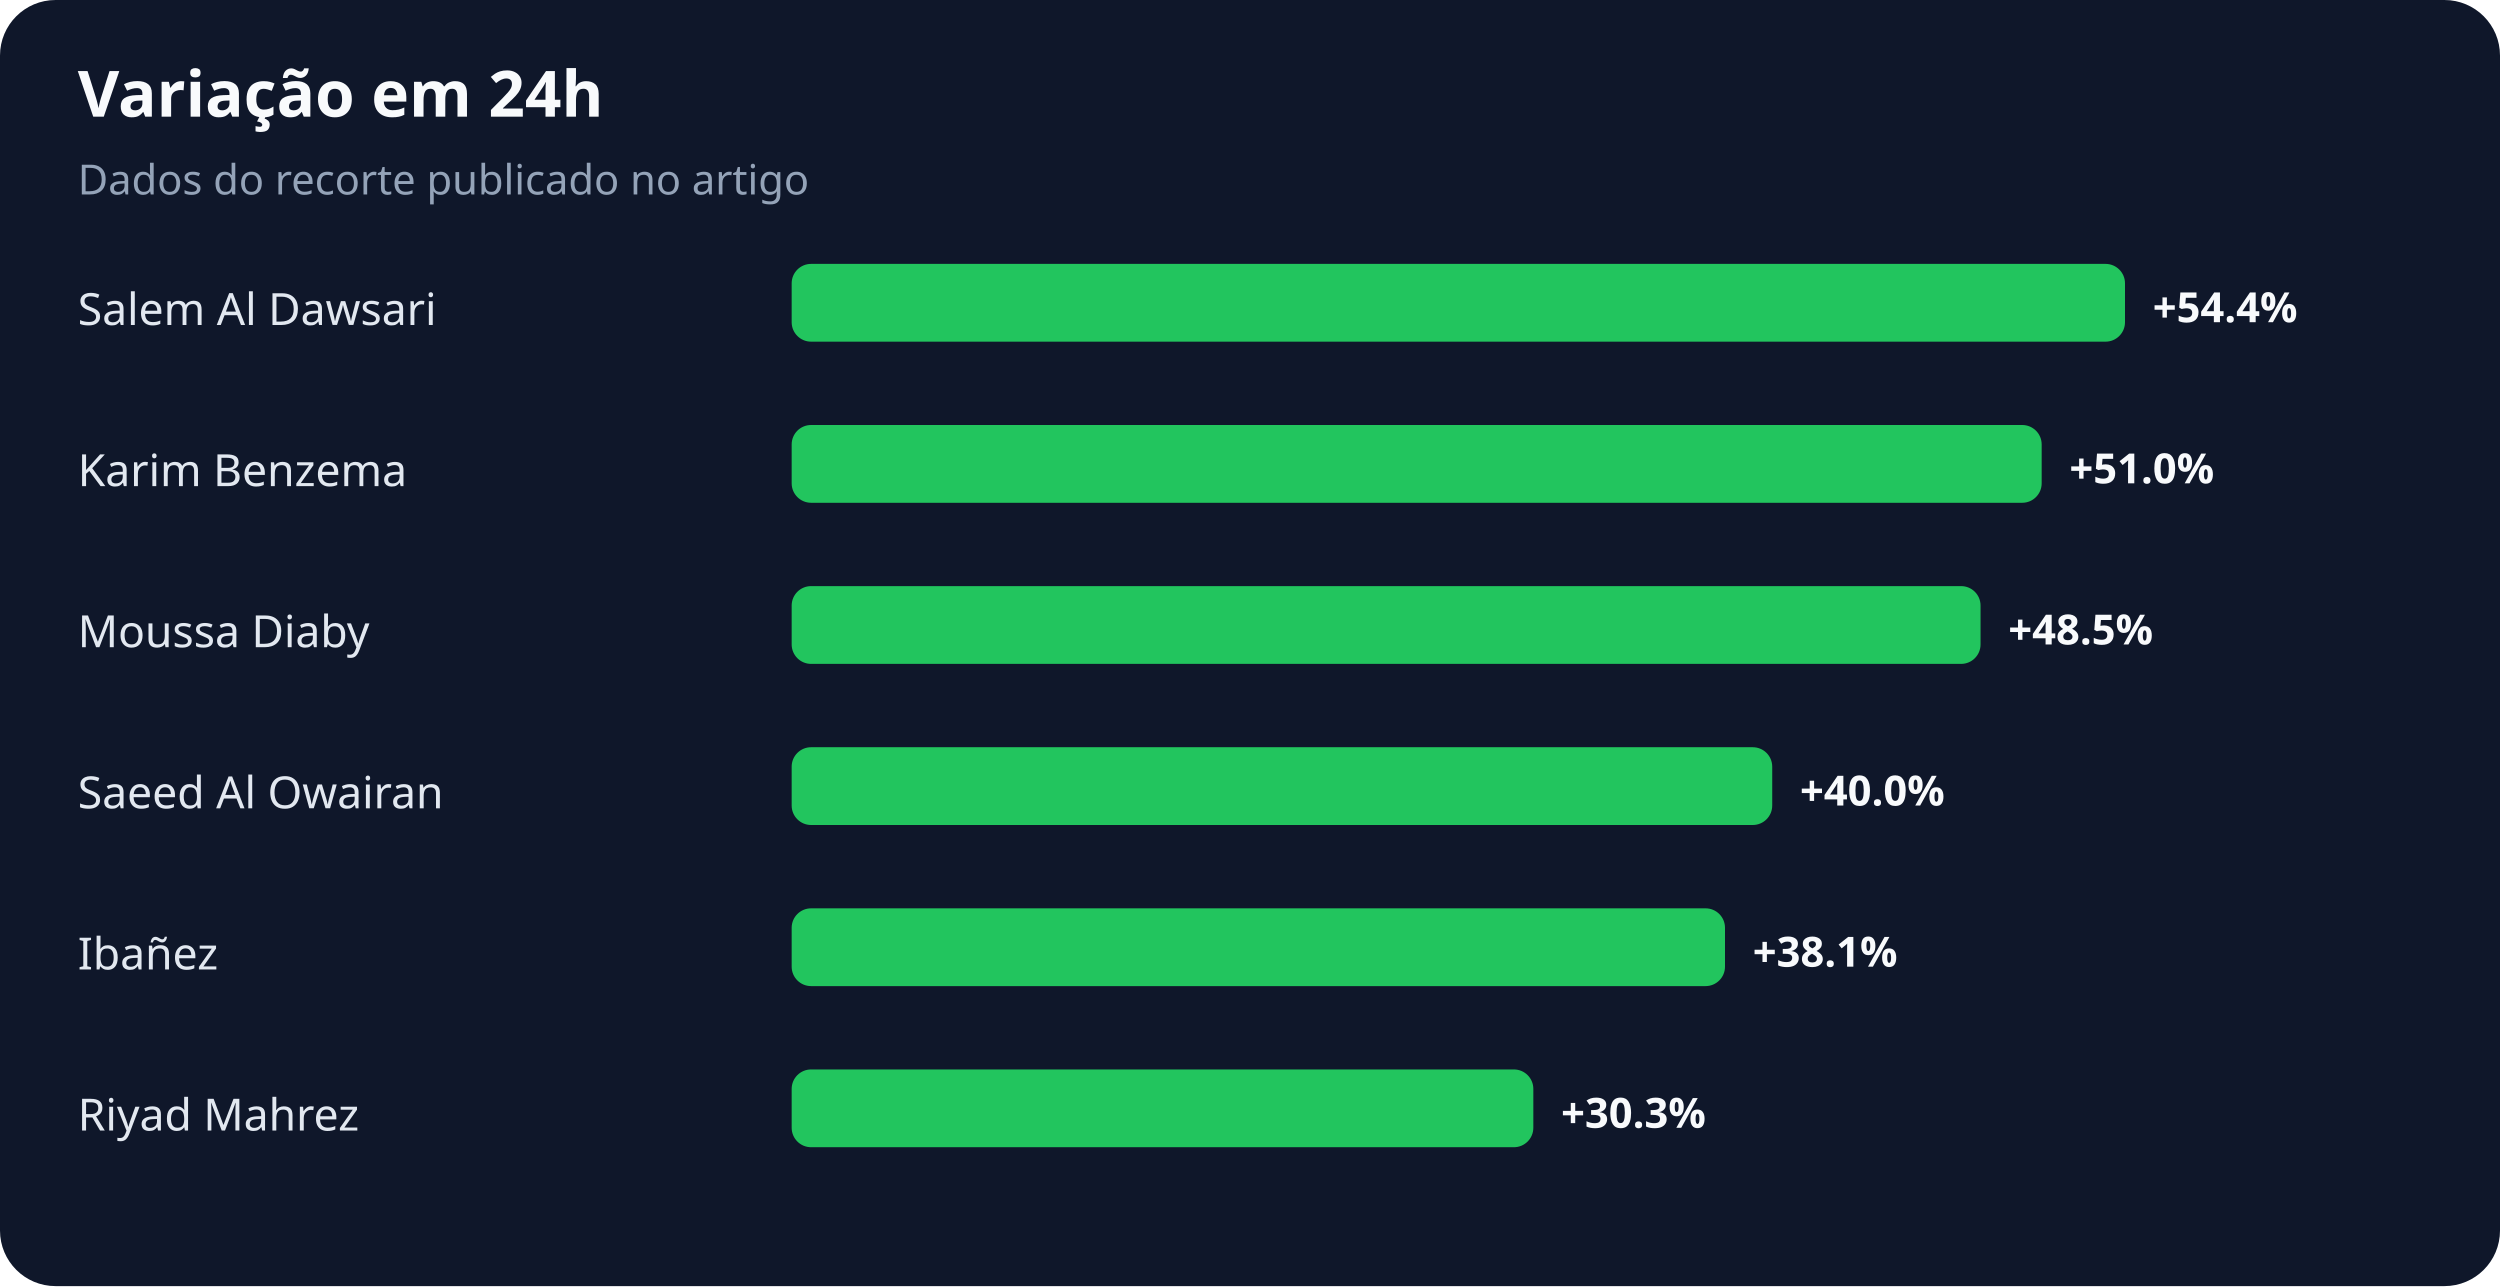
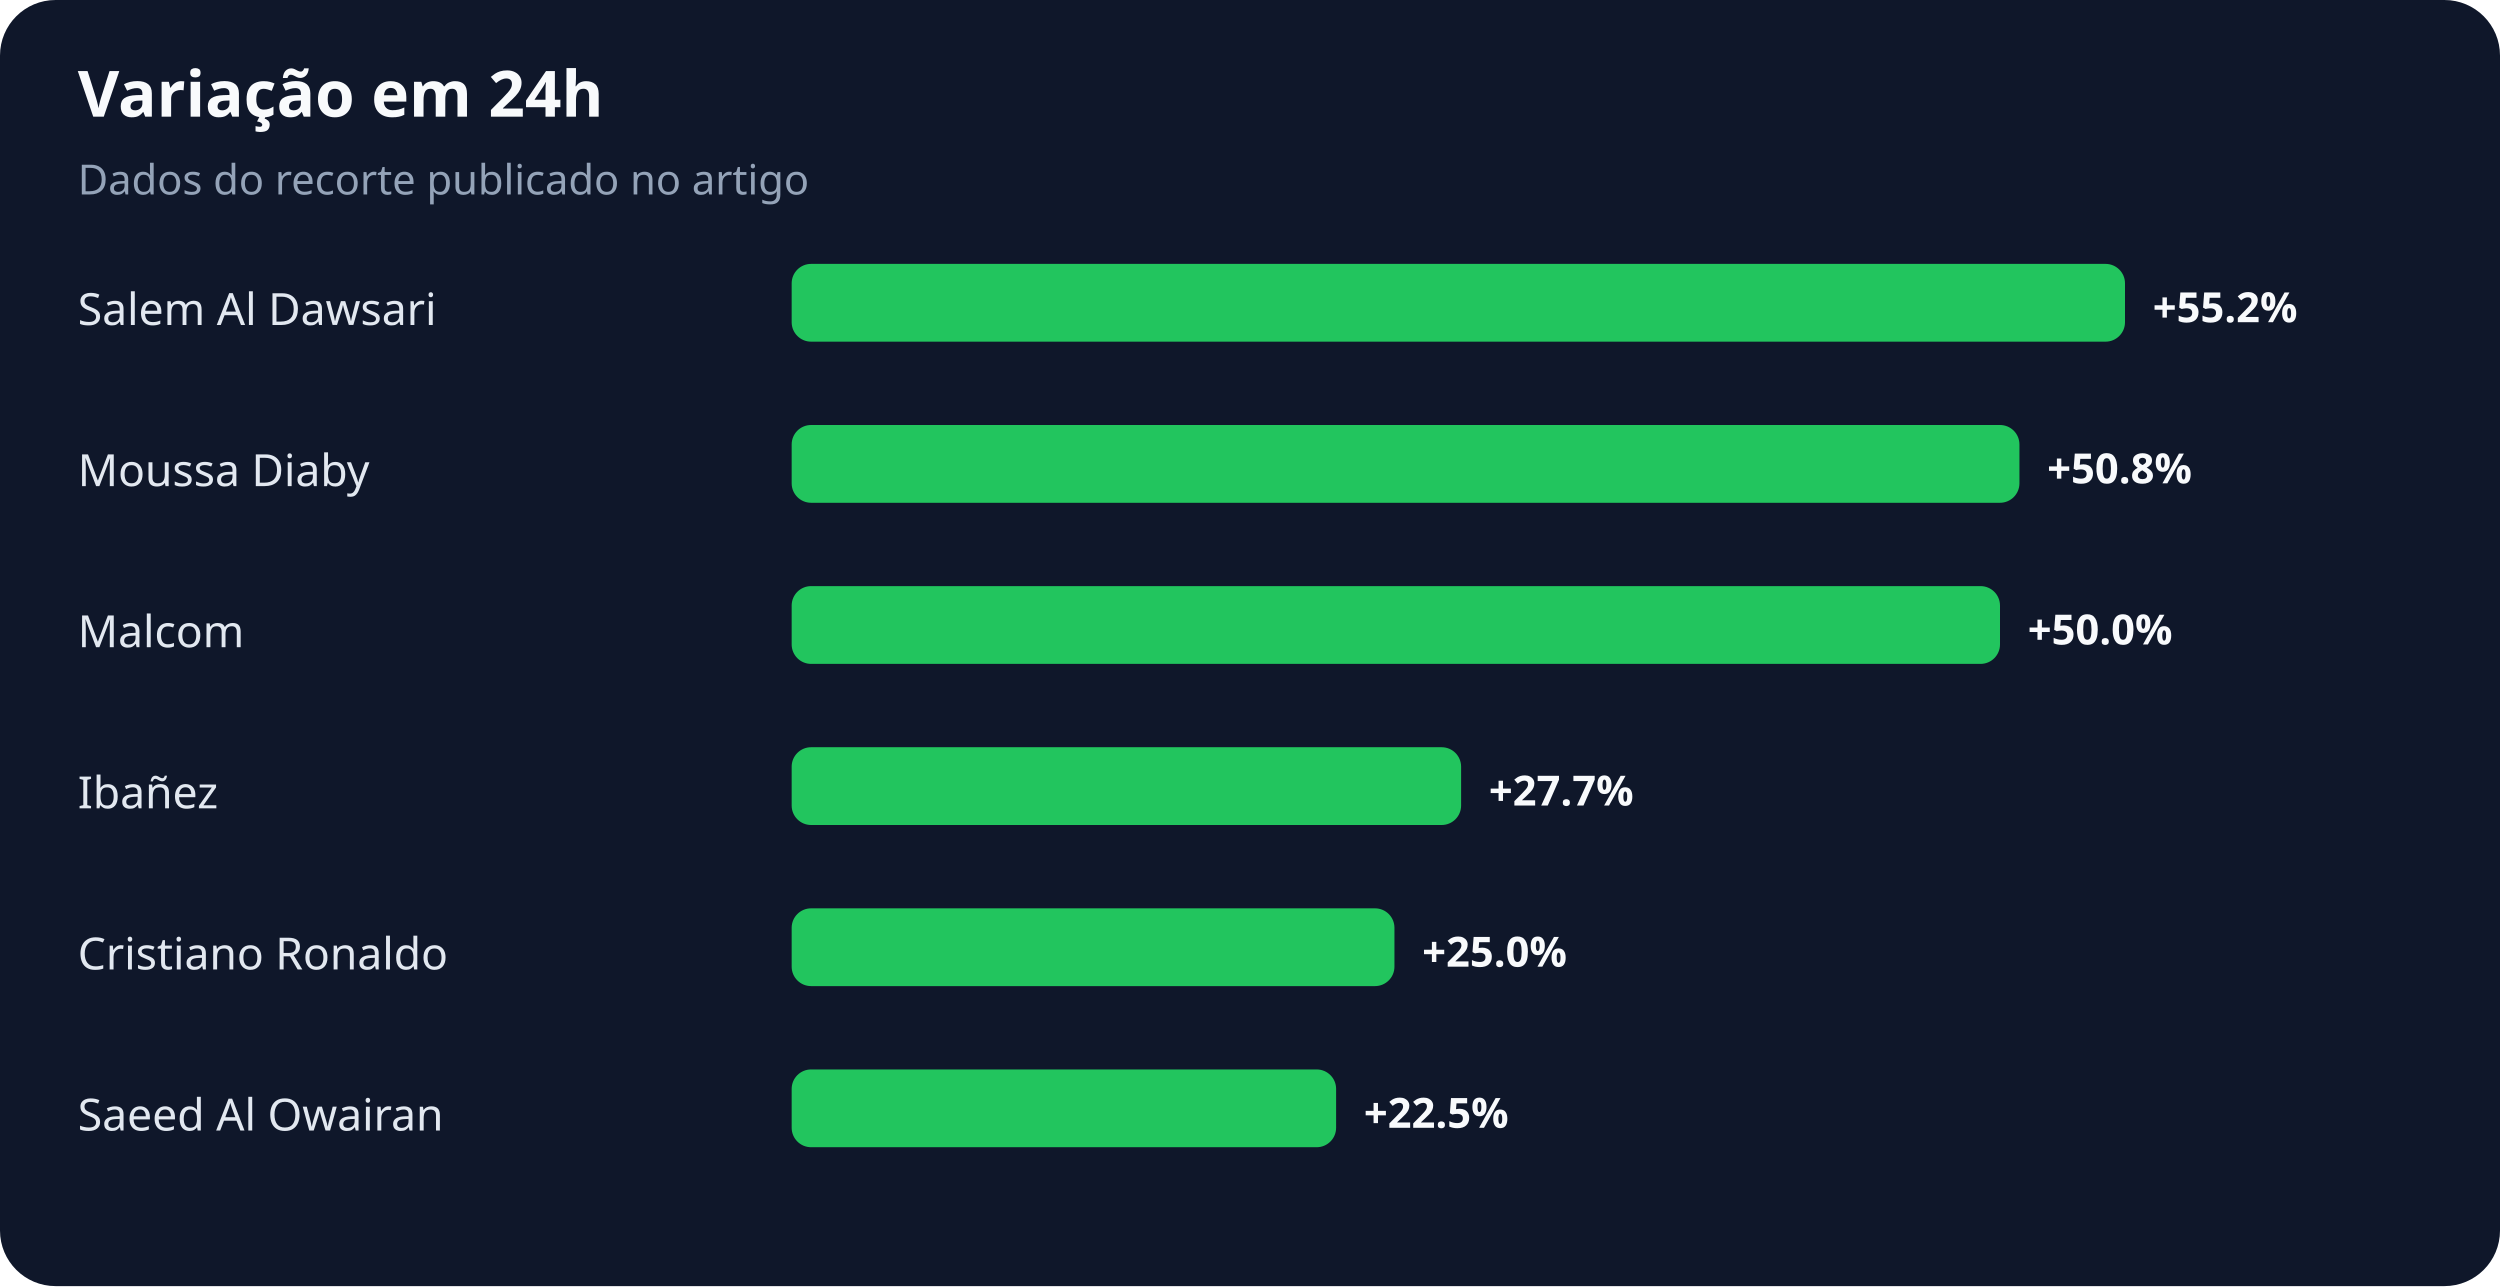
<svg xmlns="http://www.w3.org/2000/svg" width="900" height="463" viewBox="0 0 900 463" role="img" aria-labelledby="title desc">
  <rect width="100%" height="100%" rx="20" fill="#0f172a" />
  <text x="28" y="42" fill="#f8fafc" font-family="system-ui,sans-serif" font-size="23" font-weight="700">Variação em 24h</text>
  <text x="28" y="70" fill="#94a3b8" font-family="system-ui,sans-serif" font-size="15">Dados do recorte publicado no artigo</text>
  <text x="28" y="117" fill="#e2e8f0" font-family="system-ui,sans-serif" font-size="16">Salem Al Dawsari</text>
  <rect x="285" y="95" width="480" height="28" rx="7" fill="#22c55e" />
-   <text x="775" y="116" fill="#f8fafc" font-family="system-ui,sans-serif" font-size="15" font-weight="700">+54.4%</text>
-   <text x="28" y="175" fill="#e2e8f0" font-family="system-ui,sans-serif" font-size="16">Karim Benzema</text>
-   <rect x="285" y="153" width="450" height="28" rx="7" fill="#22c55e" />
-   <text x="745" y="174" fill="#f8fafc" font-family="system-ui,sans-serif" font-size="15" font-weight="700">+51.0%</text>
-   <text x="28" y="233" fill="#e2e8f0" font-family="system-ui,sans-serif" font-size="16">Moussa Diaby</text>
-   <rect x="285" y="211" width="428" height="28" rx="7" fill="#22c55e" />
-   <text x="723" y="232" fill="#f8fafc" font-family="system-ui,sans-serif" font-size="15" font-weight="700">+48.5%</text>
-   <text x="28" y="291" fill="#e2e8f0" font-family="system-ui,sans-serif" font-size="16">Saeed Al Owairan</text>
-   <rect x="285" y="269" width="353" height="28" rx="7" fill="#22c55e" />
-   <text x="648" y="290" fill="#f8fafc" font-family="system-ui,sans-serif" font-size="15" font-weight="700">+40.0%</text>
-   <text x="28" y="349" fill="#e2e8f0" font-family="system-ui,sans-serif" font-size="16">Ibañez</text>
-   <rect x="285" y="327" width="336" height="28" rx="7" fill="#22c55e" />
-   <text x="631" y="348" fill="#f8fafc" font-family="system-ui,sans-serif" font-size="15" font-weight="700">+38.1%</text>
-   <text x="28" y="407" fill="#e2e8f0" font-family="system-ui,sans-serif" font-size="16">Riyad Mahrez</text>
-   <rect x="285" y="385" width="267" height="28" rx="7" fill="#22c55e" />
-   <text x="562" y="406" fill="#f8fafc" font-family="system-ui,sans-serif" font-size="15" font-weight="700">+30.3%</text>
+   <text x="775" y="116" fill="#f8fafc" font-family="system-ui,sans-serif" font-size="15" font-weight="700">+55.2%</text>
+   <text x="28" y="175" fill="#e2e8f0" font-family="system-ui,sans-serif" font-size="16">Moussa Diaby</text>
+   <rect x="285" y="153" width="442" height="28" rx="7" fill="#22c55e" />
+   <text x="737" y="174" fill="#f8fafc" font-family="system-ui,sans-serif" font-size="15" font-weight="700">+50.8%</text>
+   <text x="28" y="233" fill="#e2e8f0" font-family="system-ui,sans-serif" font-size="16">Malcom</text>
+   <rect x="285" y="211" width="435" height="28" rx="7" fill="#22c55e" />
+   <text x="730" y="232" fill="#f8fafc" font-family="system-ui,sans-serif" font-size="15" font-weight="700">+50.0%</text>
+   <text x="28" y="291" fill="#e2e8f0" font-family="system-ui,sans-serif" font-size="16">Ibañez</text>
+   <rect x="285" y="269" width="241" height="28" rx="7" fill="#22c55e" />
+   <text x="536" y="290" fill="#f8fafc" font-family="system-ui,sans-serif" font-size="15" font-weight="700">+27.7%</text>
+   <text x="28" y="349" fill="#e2e8f0" font-family="system-ui,sans-serif" font-size="16">Cristiano Ronaldo</text>
+   <rect x="285" y="327" width="217" height="28" rx="7" fill="#22c55e" />
+   <text x="512" y="348" fill="#f8fafc" font-family="system-ui,sans-serif" font-size="15" font-weight="700">+25.0%</text>
+   <text x="28" y="407" fill="#e2e8f0" font-family="system-ui,sans-serif" font-size="16">Saeed Al Owairan</text>
+   <rect x="285" y="385" width="196" height="28" rx="7" fill="#22c55e" />
+   <text x="491" y="406" fill="#f8fafc" font-family="system-ui,sans-serif" font-size="15" font-weight="700">+22.5%</text>
</svg>
